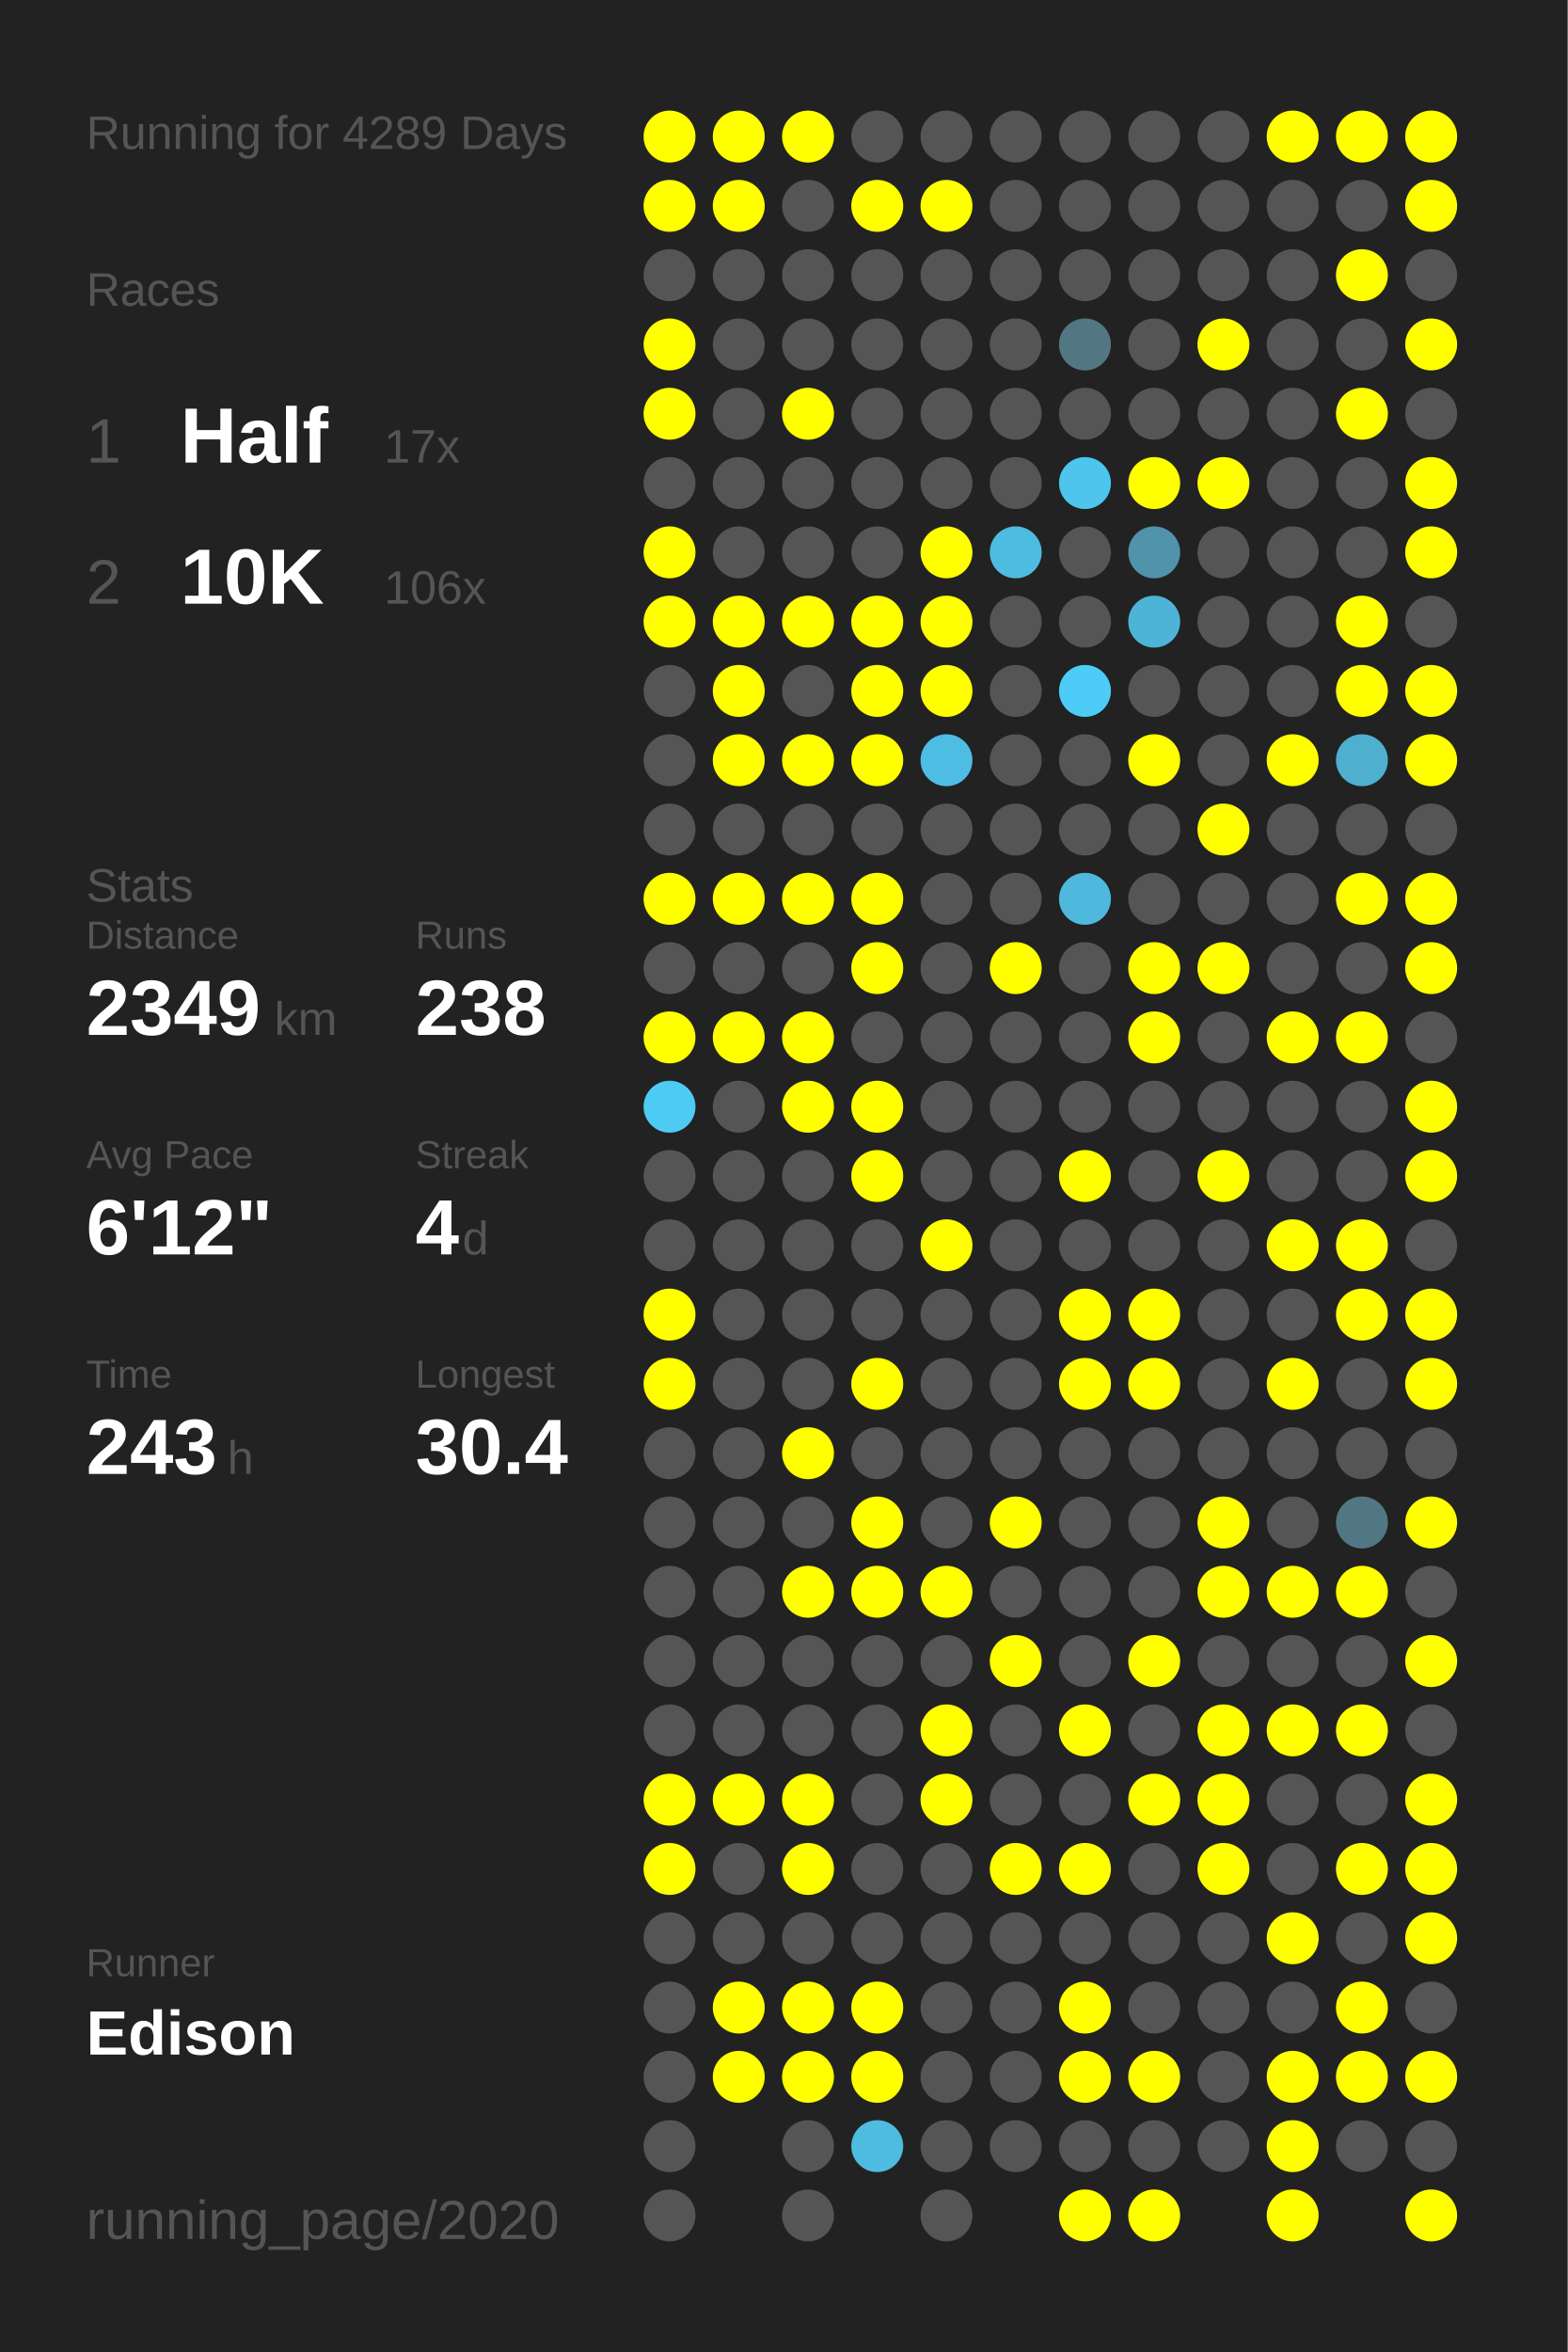
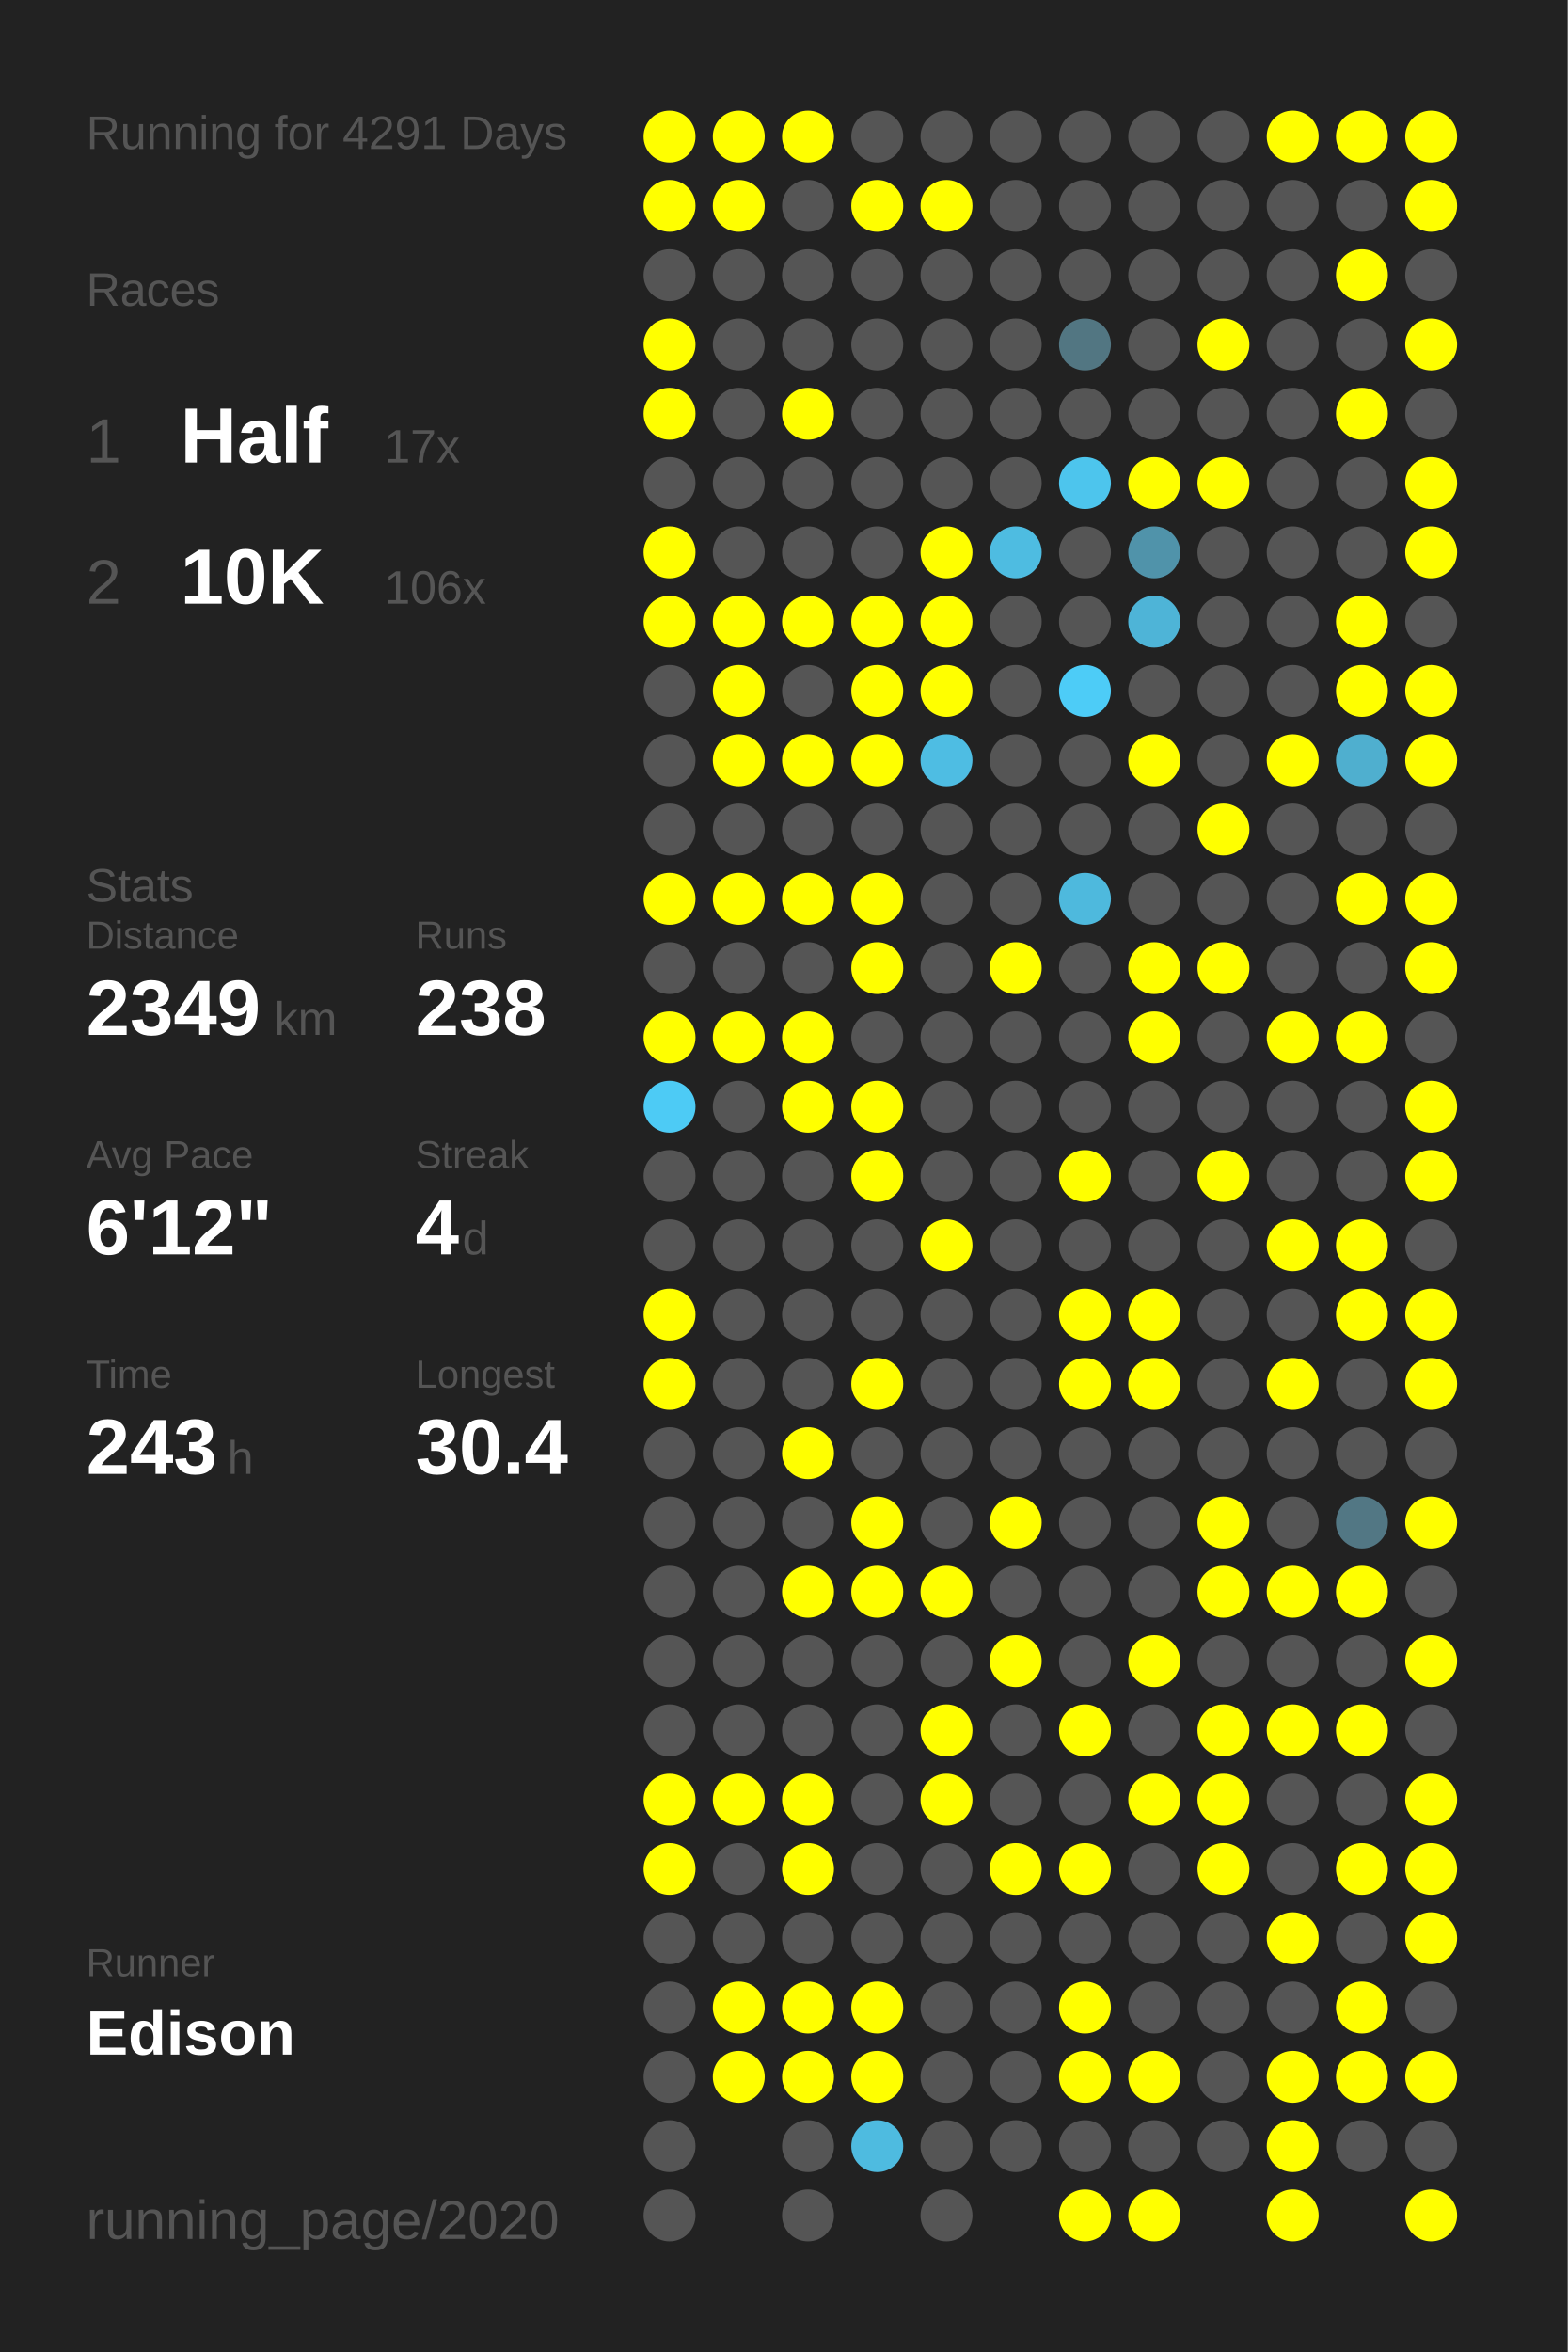
<svg xmlns="http://www.w3.org/2000/svg" baseProfile="full" height="300mm" version="1.1" viewBox="0,0,200,300" width="200mm">
  <defs />
  <rect fill="#222222" height="300" width="200" x="0" y="0" />
-   <text fill="#555555" style="font-size:6px; font-family:Arial;" x="11" y="19">Running for 4289 Days</text>
+   <text fill="#555555" style="font-size:6px; font-family:Arial;" x="11" y="19">Running for 4291 Days</text>
  <text fill="#555555" style="font-size:6px; font-family:Arial;" x="11" y="39">Races</text>
  <text fill="#555555" style="font-size:8px; font-family:Arial;" x="11" y="59">1</text>
  <text fill="#FFFFFF" style="font-size:10px; font-family:Arial; font-weight:bold;" x="23" y="59">Half</text>
  <text fill="#555555" style="font-size:6px; font-family:Arial;" x="49" y="59">17x</text>
  <text fill="#555555" style="font-size:8px; font-family:Arial;" x="11" y="77">2</text>
  <text fill="#FFFFFF" style="font-size:10px; font-family:Arial; font-weight:bold;" x="23" y="77">10K</text>
  <text fill="#555555" style="font-size:6px; font-family:Arial;" x="49" y="77">106x</text>
  <text fill="#555555" style="font-size:6px; font-family:Arial;" x="11" y="115">Stats</text>
  <text fill="#555555" style="font-size:5px; font-family:Arial;" x="11" y="121">Distance</text>
  <text fill="#FFFFFF" style="font-size:10px; font-family:Arial; font-weight:bold;" x="11" y="132">2349</text>
  <text fill="#555555" style="font-size:6px; font-family:Arial;" x="35" y="132">km</text>
  <text fill="#555555" style="font-size:5px; font-family:Arial;" x="53" y="121">Runs</text>
  <text fill="#FFFFFF" style="font-size:10px; font-family:Arial; font-weight:bold;" x="53" y="132">238</text>
  <text fill="#555555" style="font-size:5px; font-family:Arial;" x="11" y="149">Avg Pace</text>
  <text fill="#FFFFFF" style="font-size:10px; font-family:Arial; font-weight:bold;" x="11" y="160">6'12"</text>
  <text fill="#555555" style="font-size:5px; font-family:Arial;" x="53" y="149">Streak</text>
  <text fill="#FFFFFF" style="font-size:10px; font-family:Arial; font-weight:bold;" x="53" y="160">4</text>
  <text fill="#555555" style="font-size:6px; font-family:Arial;" x="59" y="160">d</text>
  <text fill="#555555" style="font-size:5px; font-family:Arial;" x="11" y="177">Time</text>
  <text fill="#FFFFFF" style="font-size:10px; font-family:Arial; font-weight:bold;" x="11" y="188">243</text>
  <text fill="#555555" style="font-size:6px; font-family:Arial;" x="29" y="188">h</text>
  <text fill="#555555" style="font-size:5px; font-family:Arial;" x="53" y="177">Longest</text>
  <text fill="#FFFFFF" style="font-size:10px; font-family:Arial; font-weight:bold;" x="53" y="188">30.4</text>
  <text fill="#555555" style="font-size:5px; font-family:Arial;" x="11" y="252.065">Runner</text>
  <text fill="#FFFFFF" style="font-size:8px; font-family:Arial; font-weight:bold;" x="11" y="262.065">Edison</text>
  <text fill="#555555" style="font-size:7px; font-family:Arial;" x="11" y="285.581">running_page/2020</text>
  <circle cx="85.417" cy="17.419" fill="#FFFF00" r="3.312" />
  <circle cx="85.417" cy="26.258" fill="#FFFF00" r="3.312" />
  <circle cx="85.417" cy="35.097" fill="#555555" r="3.312" />
  <circle cx="85.417" cy="43.935" fill="#FFFF00" r="3.312" />
  <circle cx="85.417" cy="52.774" fill="#FFFF00" r="3.312" />
  <circle cx="85.417" cy="61.613" fill="#555555" r="3.312" />
  <circle cx="85.417" cy="70.452" fill="#FFFF00" r="3.312" />
  <circle cx="85.417" cy="79.29" fill="#FFFF00" r="3.312" />
  <circle cx="85.417" cy="88.129" fill="#555555" r="3.312" />
  <circle cx="85.417" cy="96.968" fill="#555555" r="3.312" />
  <circle cx="85.417" cy="105.806" fill="#555555" r="3.312" />
  <circle cx="85.417" cy="114.645" fill="#FFFF00" r="3.312" />
  <circle cx="85.417" cy="123.484" fill="#555555" r="3.312" />
  <circle cx="85.417" cy="132.323" fill="#FFFF00" r="3.312" />
  <circle cx="85.417" cy="141.161" fill="#4dcbf5" r="3.312" />
  <circle cx="85.417" cy="150" fill="#555555" r="3.312" />
  <circle cx="85.417" cy="158.839" fill="#555555" r="3.312" />
  <circle cx="85.417" cy="167.677" fill="#FFFF00" r="3.312" />
  <circle cx="85.417" cy="176.516" fill="#FFFF00" r="3.312" />
  <circle cx="85.417" cy="185.355" fill="#555555" r="3.312" />
  <circle cx="85.417" cy="194.194" fill="#555555" r="3.312" />
  <circle cx="85.417" cy="203.032" fill="#555555" r="3.312" />
  <circle cx="85.417" cy="211.871" fill="#555555" r="3.312" />
  <circle cx="85.417" cy="220.71" fill="#555555" r="3.312" />
  <circle cx="85.417" cy="229.548" fill="#FFFF00" r="3.312" />
  <circle cx="85.417" cy="238.387" fill="#FFFF00" r="3.312" />
  <circle cx="85.417" cy="247.226" fill="#555555" r="3.312" />
  <circle cx="85.417" cy="256.065" fill="#555555" r="3.312" />
  <circle cx="85.417" cy="264.903" fill="#555555" r="3.312" />
  <circle cx="85.417" cy="273.742" fill="#555555" r="3.312" />
  <circle cx="85.417" cy="282.581" fill="#555555" r="3.312" />
  <circle cx="94.25" cy="17.419" fill="#FFFF00" r="3.312" />
  <circle cx="94.25" cy="26.258" fill="#FFFF00" r="3.312" />
  <circle cx="94.25" cy="35.097" fill="#555555" r="3.312" />
  <circle cx="94.25" cy="43.935" fill="#555555" r="3.312" />
  <circle cx="94.25" cy="52.774" fill="#555555" r="3.312" />
  <circle cx="94.25" cy="61.613" fill="#555555" r="3.312" />
  <circle cx="94.25" cy="70.452" fill="#555555" r="3.312" />
  <circle cx="94.25" cy="79.29" fill="#FFFF00" r="3.312" />
  <circle cx="94.25" cy="88.129" fill="#FFFF00" r="3.312" />
  <circle cx="94.25" cy="96.968" fill="#FFFF00" r="3.312" />
  <circle cx="94.25" cy="105.806" fill="#555555" r="3.312" />
  <circle cx="94.25" cy="114.645" fill="#FFFF00" r="3.312" />
  <circle cx="94.25" cy="123.484" fill="#555555" r="3.312" />
  <circle cx="94.25" cy="132.323" fill="#FFFF00" r="3.312" />
  <circle cx="94.25" cy="141.161" fill="#555555" r="3.312" />
  <circle cx="94.25" cy="150" fill="#555555" r="3.312" />
  <circle cx="94.25" cy="158.839" fill="#555555" r="3.312" />
  <circle cx="94.25" cy="167.677" fill="#555555" r="3.312" />
  <circle cx="94.25" cy="176.516" fill="#555555" r="3.312" />
  <circle cx="94.25" cy="185.355" fill="#555555" r="3.312" />
  <circle cx="94.25" cy="194.194" fill="#555555" r="3.312" />
  <circle cx="94.25" cy="203.032" fill="#555555" r="3.312" />
  <circle cx="94.25" cy="211.871" fill="#555555" r="3.312" />
  <circle cx="94.25" cy="220.71" fill="#555555" r="3.312" />
  <circle cx="94.25" cy="229.548" fill="#FFFF00" r="3.312" />
  <circle cx="94.25" cy="238.387" fill="#555555" r="3.312" />
  <circle cx="94.25" cy="247.226" fill="#555555" r="3.312" />
  <circle cx="94.25" cy="256.065" fill="#FFFF00" r="3.312" />
  <circle cx="94.25" cy="264.903" fill="#FFFF00" r="3.312" />
  <circle cx="103.083" cy="17.419" fill="#FFFF00" r="3.312" />
  <circle cx="103.083" cy="26.258" fill="#555555" r="3.312" />
  <circle cx="103.083" cy="35.097" fill="#555555" r="3.312" />
  <circle cx="103.083" cy="43.935" fill="#555555" r="3.312" />
  <circle cx="103.083" cy="52.774" fill="#FFFF00" r="3.312" />
  <circle cx="103.083" cy="61.613" fill="#555555" r="3.312" />
  <circle cx="103.083" cy="70.452" fill="#555555" r="3.312" />
  <circle cx="103.083" cy="79.29" fill="#FFFF00" r="3.312" />
  <circle cx="103.083" cy="88.129" fill="#555555" r="3.312" />
  <circle cx="103.083" cy="96.968" fill="#FFFF00" r="3.312" />
  <circle cx="103.083" cy="105.806" fill="#555555" r="3.312" />
  <circle cx="103.083" cy="114.645" fill="#FFFF00" r="3.312" />
  <circle cx="103.083" cy="123.484" fill="#555555" r="3.312" />
  <circle cx="103.083" cy="132.323" fill="#FFFF00" r="3.312" />
  <circle cx="103.083" cy="141.161" fill="#FFFF00" r="3.312" />
  <circle cx="103.083" cy="150" fill="#555555" r="3.312" />
  <circle cx="103.083" cy="158.839" fill="#555555" r="3.312" />
  <circle cx="103.083" cy="167.677" fill="#555555" r="3.312" />
  <circle cx="103.083" cy="176.516" fill="#555555" r="3.312" />
  <circle cx="103.083" cy="185.355" fill="#FFFF00" r="3.312" />
  <circle cx="103.083" cy="194.194" fill="#555555" r="3.312" />
  <circle cx="103.083" cy="203.032" fill="#FFFF00" r="3.312" />
  <circle cx="103.083" cy="211.871" fill="#555555" r="3.312" />
  <circle cx="103.083" cy="220.71" fill="#555555" r="3.312" />
  <circle cx="103.083" cy="229.548" fill="#FFFF00" r="3.312" />
  <circle cx="103.083" cy="238.387" fill="#FFFF00" r="3.312" />
  <circle cx="103.083" cy="247.226" fill="#555555" r="3.312" />
  <circle cx="103.083" cy="256.065" fill="#FFFF00" r="3.312" />
  <circle cx="103.083" cy="264.903" fill="#FFFF00" r="3.312" />
  <circle cx="103.083" cy="273.742" fill="#555555" r="3.312" />
  <circle cx="103.083" cy="282.581" fill="#555555" r="3.312" />
  <circle cx="111.917" cy="17.419" fill="#555555" r="3.312" />
  <circle cx="111.917" cy="26.258" fill="#FFFF00" r="3.312" />
  <circle cx="111.917" cy="35.097" fill="#555555" r="3.312" />
  <circle cx="111.917" cy="43.935" fill="#555555" r="3.312" />
  <circle cx="111.917" cy="52.774" fill="#555555" r="3.312" />
  <circle cx="111.917" cy="61.613" fill="#555555" r="3.312" />
  <circle cx="111.917" cy="70.452" fill="#555555" r="3.312" />
  <circle cx="111.917" cy="79.29" fill="#FFFF00" r="3.312" />
  <circle cx="111.917" cy="88.129" fill="#FFFF00" r="3.312" />
  <circle cx="111.917" cy="96.968" fill="#FFFF00" r="3.312" />
  <circle cx="111.917" cy="105.806" fill="#555555" r="3.312" />
  <circle cx="111.917" cy="114.645" fill="#FFFF00" r="3.312" />
  <circle cx="111.917" cy="123.484" fill="#FFFF00" r="3.312" />
  <circle cx="111.917" cy="132.323" fill="#555555" r="3.312" />
  <circle cx="111.917" cy="141.161" fill="#FFFF00" r="3.312" />
  <circle cx="111.917" cy="150" fill="#FFFF00" r="3.312" />
  <circle cx="111.917" cy="158.839" fill="#555555" r="3.312" />
  <circle cx="111.917" cy="167.677" fill="#555555" r="3.312" />
  <circle cx="111.917" cy="176.516" fill="#FFFF00" r="3.312" />
  <circle cx="111.917" cy="185.355" fill="#555555" r="3.312" />
  <circle cx="111.917" cy="194.194" fill="#FFFF00" r="3.312" />
  <circle cx="111.917" cy="203.032" fill="#FFFF00" r="3.312" />
  <circle cx="111.917" cy="211.871" fill="#555555" r="3.312" />
  <circle cx="111.917" cy="220.71" fill="#555555" r="3.312" />
  <circle cx="111.917" cy="229.548" fill="#555555" r="3.312" />
  <circle cx="111.917" cy="238.387" fill="#555555" r="3.312" />
  <circle cx="111.917" cy="247.226" fill="#555555" r="3.312" />
  <circle cx="111.917" cy="256.065" fill="#FFFF00" r="3.312" />
  <circle cx="111.917" cy="264.903" fill="#FFFF00" r="3.312" />
  <circle cx="111.917" cy="273.742" fill="#4ebbe0" r="3.312" />
  <circle cx="120.75" cy="17.419" fill="#555555" r="3.312" />
  <circle cx="120.75" cy="26.258" fill="#FFFF00" r="3.312" />
  <circle cx="120.75" cy="35.097" fill="#555555" r="3.312" />
  <circle cx="120.75" cy="43.935" fill="#555555" r="3.312" />
  <circle cx="120.75" cy="52.774" fill="#555555" r="3.312" />
  <circle cx="120.75" cy="61.613" fill="#555555" r="3.312" />
  <circle cx="120.75" cy="70.452" fill="#FFFF00" r="3.312" />
  <circle cx="120.75" cy="79.29" fill="#FFFF00" r="3.312" />
  <circle cx="120.75" cy="88.129" fill="#FFFF00" r="3.312" />
  <circle cx="120.75" cy="96.968" fill="#4ebde3" r="3.312" />
  <circle cx="120.75" cy="105.806" fill="#555555" r="3.312" />
  <circle cx="120.75" cy="114.645" fill="#555555" r="3.312" />
  <circle cx="120.75" cy="123.484" fill="#555555" r="3.312" />
  <circle cx="120.75" cy="132.323" fill="#555555" r="3.312" />
  <circle cx="120.75" cy="141.161" fill="#555555" r="3.312" />
  <circle cx="120.75" cy="150" fill="#555555" r="3.312" />
  <circle cx="120.75" cy="158.839" fill="#FFFF00" r="3.312" />
  <circle cx="120.75" cy="167.677" fill="#555555" r="3.312" />
  <circle cx="120.75" cy="176.516" fill="#555555" r="3.312" />
  <circle cx="120.75" cy="185.355" fill="#555555" r="3.312" />
  <circle cx="120.75" cy="194.194" fill="#555555" r="3.312" />
  <circle cx="120.75" cy="203.032" fill="#FFFF00" r="3.312" />
  <circle cx="120.75" cy="211.871" fill="#555555" r="3.312" />
  <circle cx="120.75" cy="220.71" fill="#FFFF00" r="3.312" />
  <circle cx="120.75" cy="229.548" fill="#FFFF00" r="3.312" />
  <circle cx="120.75" cy="238.387" fill="#555555" r="3.312" />
  <circle cx="120.75" cy="247.226" fill="#555555" r="3.312" />
  <circle cx="120.75" cy="256.065" fill="#555555" r="3.312" />
  <circle cx="120.75" cy="264.903" fill="#555555" r="3.312" />
  <circle cx="120.75" cy="273.742" fill="#555555" r="3.312" />
  <circle cx="120.75" cy="282.581" fill="#555555" r="3.312" />
  <circle cx="129.583" cy="17.419" fill="#555555" r="3.312" />
  <circle cx="129.583" cy="26.258" fill="#555555" r="3.312" />
  <circle cx="129.583" cy="35.097" fill="#555555" r="3.312" />
  <circle cx="129.583" cy="43.935" fill="#555555" r="3.312" />
  <circle cx="129.583" cy="52.774" fill="#555555" r="3.312" />
  <circle cx="129.583" cy="61.613" fill="#555555" r="3.312" />
  <circle cx="129.583" cy="70.452" fill="#4ebce1" r="3.312" />
  <circle cx="129.583" cy="79.29" fill="#555555" r="3.312" />
  <circle cx="129.583" cy="88.129" fill="#555555" r="3.312" />
  <circle cx="129.583" cy="96.968" fill="#555555" r="3.312" />
  <circle cx="129.583" cy="105.806" fill="#555555" r="3.312" />
  <circle cx="129.583" cy="114.645" fill="#555555" r="3.312" />
  <circle cx="129.583" cy="123.484" fill="#FFFF00" r="3.312" />
  <circle cx="129.583" cy="132.323" fill="#555555" r="3.312" />
  <circle cx="129.583" cy="141.161" fill="#555555" r="3.312" />
  <circle cx="129.583" cy="150" fill="#555555" r="3.312" />
  <circle cx="129.583" cy="158.839" fill="#555555" r="3.312" />
  <circle cx="129.583" cy="167.677" fill="#555555" r="3.312" />
  <circle cx="129.583" cy="176.516" fill="#555555" r="3.312" />
  <circle cx="129.583" cy="185.355" fill="#555555" r="3.312" />
  <circle cx="129.583" cy="194.194" fill="#FFFF00" r="3.312" />
  <circle cx="129.583" cy="203.032" fill="#555555" r="3.312" />
  <circle cx="129.583" cy="211.871" fill="#FFFF00" r="3.312" />
  <circle cx="129.583" cy="220.71" fill="#555555" r="3.312" />
  <circle cx="129.583" cy="229.548" fill="#555555" r="3.312" />
  <circle cx="129.583" cy="238.387" fill="#FFFF00" r="3.312" />
  <circle cx="129.583" cy="247.226" fill="#555555" r="3.312" />
  <circle cx="129.583" cy="256.065" fill="#555555" r="3.312" />
  <circle cx="129.583" cy="264.903" fill="#555555" r="3.312" />
  <circle cx="129.583" cy="273.742" fill="#555555" r="3.312" />
  <circle cx="138.417" cy="17.419" fill="#555555" r="3.312" />
  <circle cx="138.417" cy="26.258" fill="#555555" r="3.312" />
  <circle cx="138.417" cy="35.097" fill="#555555" r="3.312" />
  <circle cx="138.417" cy="43.935" fill="#527682" r="3.312" />
  <circle cx="138.417" cy="52.774" fill="#555555" r="3.312" />
  <circle cx="138.417" cy="61.613" fill="#4dc5ed" r="3.312" />
  <circle cx="138.417" cy="70.452" fill="#555555" r="3.312" />
  <circle cx="138.417" cy="79.29" fill="#555555" r="3.312" />
  <circle cx="138.417" cy="88.129" fill="#4dccf7" r="3.312" />
  <circle cx="138.417" cy="96.968" fill="#555555" r="3.312" />
  <circle cx="138.417" cy="105.806" fill="#555555" r="3.312" />
  <circle cx="138.417" cy="114.645" fill="#4eb9dd" r="3.312" />
  <circle cx="138.417" cy="123.484" fill="#555555" r="3.312" />
  <circle cx="138.417" cy="132.323" fill="#555555" r="3.312" />
  <circle cx="138.417" cy="141.161" fill="#555555" r="3.312" />
  <circle cx="138.417" cy="150" fill="#FFFF00" r="3.312" />
  <circle cx="138.417" cy="158.839" fill="#555555" r="3.312" />
  <circle cx="138.417" cy="167.677" fill="#FFFF00" r="3.312" />
  <circle cx="138.417" cy="176.516" fill="#FFFF00" r="3.312" />
  <circle cx="138.417" cy="185.355" fill="#555555" r="3.312" />
  <circle cx="138.417" cy="194.194" fill="#555555" r="3.312" />
  <circle cx="138.417" cy="203.032" fill="#555555" r="3.312" />
  <circle cx="138.417" cy="211.871" fill="#555555" r="3.312" />
  <circle cx="138.417" cy="220.71" fill="#FFFF00" r="3.312" />
  <circle cx="138.417" cy="229.548" fill="#555555" r="3.312" />
  <circle cx="138.417" cy="238.387" fill="#FFFF00" r="3.312" />
  <circle cx="138.417" cy="247.226" fill="#555555" r="3.312" />
  <circle cx="138.417" cy="256.065" fill="#FFFF00" r="3.312" />
  <circle cx="138.417" cy="264.903" fill="#FFFF00" r="3.312" />
  <circle cx="138.417" cy="273.742" fill="#555555" r="3.312" />
  <circle cx="138.417" cy="282.581" fill="#FFFF00" r="3.312" />
  <circle cx="147.25" cy="17.419" fill="#555555" r="3.312" />
  <circle cx="147.25" cy="26.258" fill="#555555" r="3.312" />
  <circle cx="147.25" cy="35.097" fill="#555555" r="3.312" />
  <circle cx="147.25" cy="43.935" fill="#555555" r="3.312" />
  <circle cx="147.25" cy="52.774" fill="#555555" r="3.312" />
  <circle cx="147.25" cy="61.613" fill="#FFFF00" r="3.312" />
  <circle cx="147.25" cy="70.452" fill="#5093aa" r="3.312" />
  <circle cx="147.25" cy="79.29" fill="#4eb4d7" r="3.312" />
  <circle cx="147.25" cy="88.129" fill="#555555" r="3.312" />
  <circle cx="147.25" cy="96.968" fill="#FFFF00" r="3.312" />
  <circle cx="147.25" cy="105.806" fill="#555555" r="3.312" />
  <circle cx="147.25" cy="114.645" fill="#555555" r="3.312" />
  <circle cx="147.25" cy="123.484" fill="#FFFF00" r="3.312" />
  <circle cx="147.25" cy="132.323" fill="#FFFF00" r="3.312" />
  <circle cx="147.25" cy="141.161" fill="#555555" r="3.312" />
  <circle cx="147.25" cy="150" fill="#555555" r="3.312" />
  <circle cx="147.25" cy="158.839" fill="#555555" r="3.312" />
  <circle cx="147.25" cy="167.677" fill="#FFFF00" r="3.312" />
  <circle cx="147.25" cy="176.516" fill="#FFFF00" r="3.312" />
  <circle cx="147.25" cy="185.355" fill="#555555" r="3.312" />
  <circle cx="147.25" cy="194.194" fill="#555555" r="3.312" />
  <circle cx="147.25" cy="203.032" fill="#555555" r="3.312" />
  <circle cx="147.25" cy="211.871" fill="#FFFF00" r="3.312" />
  <circle cx="147.25" cy="220.71" fill="#555555" r="3.312" />
  <circle cx="147.25" cy="229.548" fill="#FFFF00" r="3.312" />
  <circle cx="147.25" cy="238.387" fill="#555555" r="3.312" />
  <circle cx="147.25" cy="247.226" fill="#555555" r="3.312" />
  <circle cx="147.25" cy="256.065" fill="#555555" r="3.312" />
  <circle cx="147.25" cy="264.903" fill="#FFFF00" r="3.312" />
  <circle cx="147.25" cy="273.742" fill="#555555" r="3.312" />
  <circle cx="147.25" cy="282.581" fill="#FFFF00" r="3.312" />
  <circle cx="156.083" cy="17.419" fill="#555555" r="3.312" />
  <circle cx="156.083" cy="26.258" fill="#555555" r="3.312" />
  <circle cx="156.083" cy="35.097" fill="#555555" r="3.312" />
  <circle cx="156.083" cy="43.935" fill="#FFFF00" r="3.312" />
  <circle cx="156.083" cy="52.774" fill="#555555" r="3.312" />
  <circle cx="156.083" cy="61.613" fill="#FFFF00" r="3.312" />
  <circle cx="156.083" cy="70.452" fill="#555555" r="3.312" />
  <circle cx="156.083" cy="79.29" fill="#555555" r="3.312" />
  <circle cx="156.083" cy="88.129" fill="#555555" r="3.312" />
  <circle cx="156.083" cy="96.968" fill="#555555" r="3.312" />
  <circle cx="156.083" cy="105.806" fill="#FFFF00" r="3.312" />
  <circle cx="156.083" cy="114.645" fill="#555555" r="3.312" />
  <circle cx="156.083" cy="123.484" fill="#FFFF00" r="3.312" />
  <circle cx="156.083" cy="132.323" fill="#555555" r="3.312" />
  <circle cx="156.083" cy="141.161" fill="#555555" r="3.312" />
  <circle cx="156.083" cy="150" fill="#FFFF00" r="3.312" />
  <circle cx="156.083" cy="158.839" fill="#555555" r="3.312" />
  <circle cx="156.083" cy="167.677" fill="#555555" r="3.312" />
  <circle cx="156.083" cy="176.516" fill="#555555" r="3.312" />
  <circle cx="156.083" cy="185.355" fill="#555555" r="3.312" />
  <circle cx="156.083" cy="194.194" fill="#FFFF00" r="3.312" />
  <circle cx="156.083" cy="203.032" fill="#FFFF00" r="3.312" />
  <circle cx="156.083" cy="211.871" fill="#555555" r="3.312" />
  <circle cx="156.083" cy="220.71" fill="#FFFF00" r="3.312" />
  <circle cx="156.083" cy="229.548" fill="#FFFF00" r="3.312" />
  <circle cx="156.083" cy="238.387" fill="#FFFF00" r="3.312" />
  <circle cx="156.083" cy="247.226" fill="#555555" r="3.312" />
  <circle cx="156.083" cy="256.065" fill="#555555" r="3.312" />
  <circle cx="156.083" cy="264.903" fill="#555555" r="3.312" />
  <circle cx="156.083" cy="273.742" fill="#555555" r="3.312" />
  <circle cx="164.917" cy="17.419" fill="#FFFF00" r="3.312" />
  <circle cx="164.917" cy="26.258" fill="#555555" r="3.312" />
  <circle cx="164.917" cy="35.097" fill="#555555" r="3.312" />
  <circle cx="164.917" cy="43.935" fill="#555555" r="3.312" />
  <circle cx="164.917" cy="52.774" fill="#555555" r="3.312" />
  <circle cx="164.917" cy="61.613" fill="#555555" r="3.312" />
  <circle cx="164.917" cy="70.452" fill="#555555" r="3.312" />
  <circle cx="164.917" cy="79.29" fill="#555555" r="3.312" />
  <circle cx="164.917" cy="88.129" fill="#555555" r="3.312" />
  <circle cx="164.917" cy="96.968" fill="#FFFF00" r="3.312" />
  <circle cx="164.917" cy="105.806" fill="#555555" r="3.312" />
  <circle cx="164.917" cy="114.645" fill="#555555" r="3.312" />
  <circle cx="164.917" cy="123.484" fill="#555555" r="3.312" />
  <circle cx="164.917" cy="132.323" fill="#FFFF00" r="3.312" />
  <circle cx="164.917" cy="141.161" fill="#555555" r="3.312" />
  <circle cx="164.917" cy="150" fill="#555555" r="3.312" />
  <circle cx="164.917" cy="158.839" fill="#FFFF00" r="3.312" />
  <circle cx="164.917" cy="167.677" fill="#555555" r="3.312" />
  <circle cx="164.917" cy="176.516" fill="#FFFF00" r="3.312" />
  <circle cx="164.917" cy="185.355" fill="#555555" r="3.312" />
  <circle cx="164.917" cy="194.194" fill="#555555" r="3.312" />
  <circle cx="164.917" cy="203.032" fill="#FFFF00" r="3.312" />
  <circle cx="164.917" cy="211.871" fill="#555555" r="3.312" />
  <circle cx="164.917" cy="220.71" fill="#FFFF00" r="3.312" />
  <circle cx="164.917" cy="229.548" fill="#555555" r="3.312" />
  <circle cx="164.917" cy="238.387" fill="#555555" r="3.312" />
  <circle cx="164.917" cy="247.226" fill="#FFFF00" r="3.312" />
  <circle cx="164.917" cy="256.065" fill="#555555" r="3.312" />
  <circle cx="164.917" cy="264.903" fill="#FFFF00" r="3.312" />
  <circle cx="164.917" cy="273.742" fill="#FFFF00" r="3.312" />
  <circle cx="164.917" cy="282.581" fill="#FFFF00" r="3.312" />
  <circle cx="173.75" cy="17.419" fill="#FFFF00" r="3.312" />
  <circle cx="173.75" cy="26.258" fill="#555555" r="3.312" />
  <circle cx="173.75" cy="35.097" fill="#FFFF00" r="3.312" />
  <circle cx="173.75" cy="43.935" fill="#555555" r="3.312" />
  <circle cx="173.75" cy="52.774" fill="#FFFF00" r="3.312" />
  <circle cx="173.75" cy="61.613" fill="#555555" r="3.312" />
  <circle cx="173.75" cy="70.452" fill="#555555" r="3.312" />
  <circle cx="173.75" cy="79.29" fill="#FFFF00" r="3.312" />
  <circle cx="173.75" cy="88.129" fill="#FFFF00" r="3.312" />
  <circle cx="173.75" cy="96.968" fill="#4fafcf" r="3.312" />
  <circle cx="173.75" cy="105.806" fill="#555555" r="3.312" />
  <circle cx="173.75" cy="114.645" fill="#FFFF00" r="3.312" />
  <circle cx="173.75" cy="123.484" fill="#555555" r="3.312" />
  <circle cx="173.75" cy="132.323" fill="#FFFF00" r="3.312" />
  <circle cx="173.75" cy="141.161" fill="#555555" r="3.312" />
  <circle cx="173.75" cy="150" fill="#555555" r="3.312" />
  <circle cx="173.75" cy="158.839" fill="#FFFF00" r="3.312" />
  <circle cx="173.75" cy="167.677" fill="#FFFF00" r="3.312" />
  <circle cx="173.75" cy="176.516" fill="#555555" r="3.312" />
  <circle cx="173.75" cy="185.355" fill="#555555" r="3.312" />
  <circle cx="173.75" cy="194.194" fill="#527784" r="3.312" />
  <circle cx="173.75" cy="203.032" fill="#FFFF00" r="3.312" />
  <circle cx="173.75" cy="211.871" fill="#555555" r="3.312" />
  <circle cx="173.75" cy="220.71" fill="#FFFF00" r="3.312" />
  <circle cx="173.75" cy="229.548" fill="#555555" r="3.312" />
  <circle cx="173.75" cy="238.387" fill="#FFFF00" r="3.312" />
  <circle cx="173.75" cy="247.226" fill="#555555" r="3.312" />
  <circle cx="173.75" cy="256.065" fill="#FFFF00" r="3.312" />
  <circle cx="173.75" cy="264.903" fill="#FFFF00" r="3.312" />
  <circle cx="173.75" cy="273.742" fill="#555555" r="3.312" />
  <circle cx="182.583" cy="17.419" fill="#FFFF00" r="3.312" />
  <circle cx="182.583" cy="26.258" fill="#FFFF00" r="3.312" />
  <circle cx="182.583" cy="35.097" fill="#555555" r="3.312" />
  <circle cx="182.583" cy="43.935" fill="#FFFF00" r="3.312" />
  <circle cx="182.583" cy="52.774" fill="#555555" r="3.312" />
  <circle cx="182.583" cy="61.613" fill="#FFFF00" r="3.312" />
  <circle cx="182.583" cy="70.452" fill="#FFFF00" r="3.312" />
  <circle cx="182.583" cy="79.29" fill="#555555" r="3.312" />
  <circle cx="182.583" cy="88.129" fill="#FFFF00" r="3.312" />
  <circle cx="182.583" cy="96.968" fill="#FFFF00" r="3.312" />
  <circle cx="182.583" cy="105.806" fill="#555555" r="3.312" />
  <circle cx="182.583" cy="114.645" fill="#FFFF00" r="3.312" />
  <circle cx="182.583" cy="123.484" fill="#FFFF00" r="3.312" />
  <circle cx="182.583" cy="132.323" fill="#555555" r="3.312" />
  <circle cx="182.583" cy="141.161" fill="#FFFF00" r="3.312" />
  <circle cx="182.583" cy="150" fill="#FFFF00" r="3.312" />
  <circle cx="182.583" cy="158.839" fill="#555555" r="3.312" />
  <circle cx="182.583" cy="167.677" fill="#FFFF00" r="3.312" />
  <circle cx="182.583" cy="176.516" fill="#FFFF00" r="3.312" />
  <circle cx="182.583" cy="185.355" fill="#555555" r="3.312" />
  <circle cx="182.583" cy="194.194" fill="#FFFF00" r="3.312" />
  <circle cx="182.583" cy="203.032" fill="#555555" r="3.312" />
  <circle cx="182.583" cy="211.871" fill="#FFFF00" r="3.312" />
  <circle cx="182.583" cy="220.71" fill="#555555" r="3.312" />
  <circle cx="182.583" cy="229.548" fill="#FFFF00" r="3.312" />
  <circle cx="182.583" cy="238.387" fill="#FFFF00" r="3.312" />
  <circle cx="182.583" cy="247.226" fill="#FFFF00" r="3.312" />
  <circle cx="182.583" cy="256.065" fill="#555555" r="3.312" />
  <circle cx="182.583" cy="264.903" fill="#FFFF00" r="3.312" />
  <circle cx="182.583" cy="273.742" fill="#555555" r="3.312" />
  <circle cx="182.583" cy="282.581" fill="#FFFF00" r="3.312" />
</svg>
